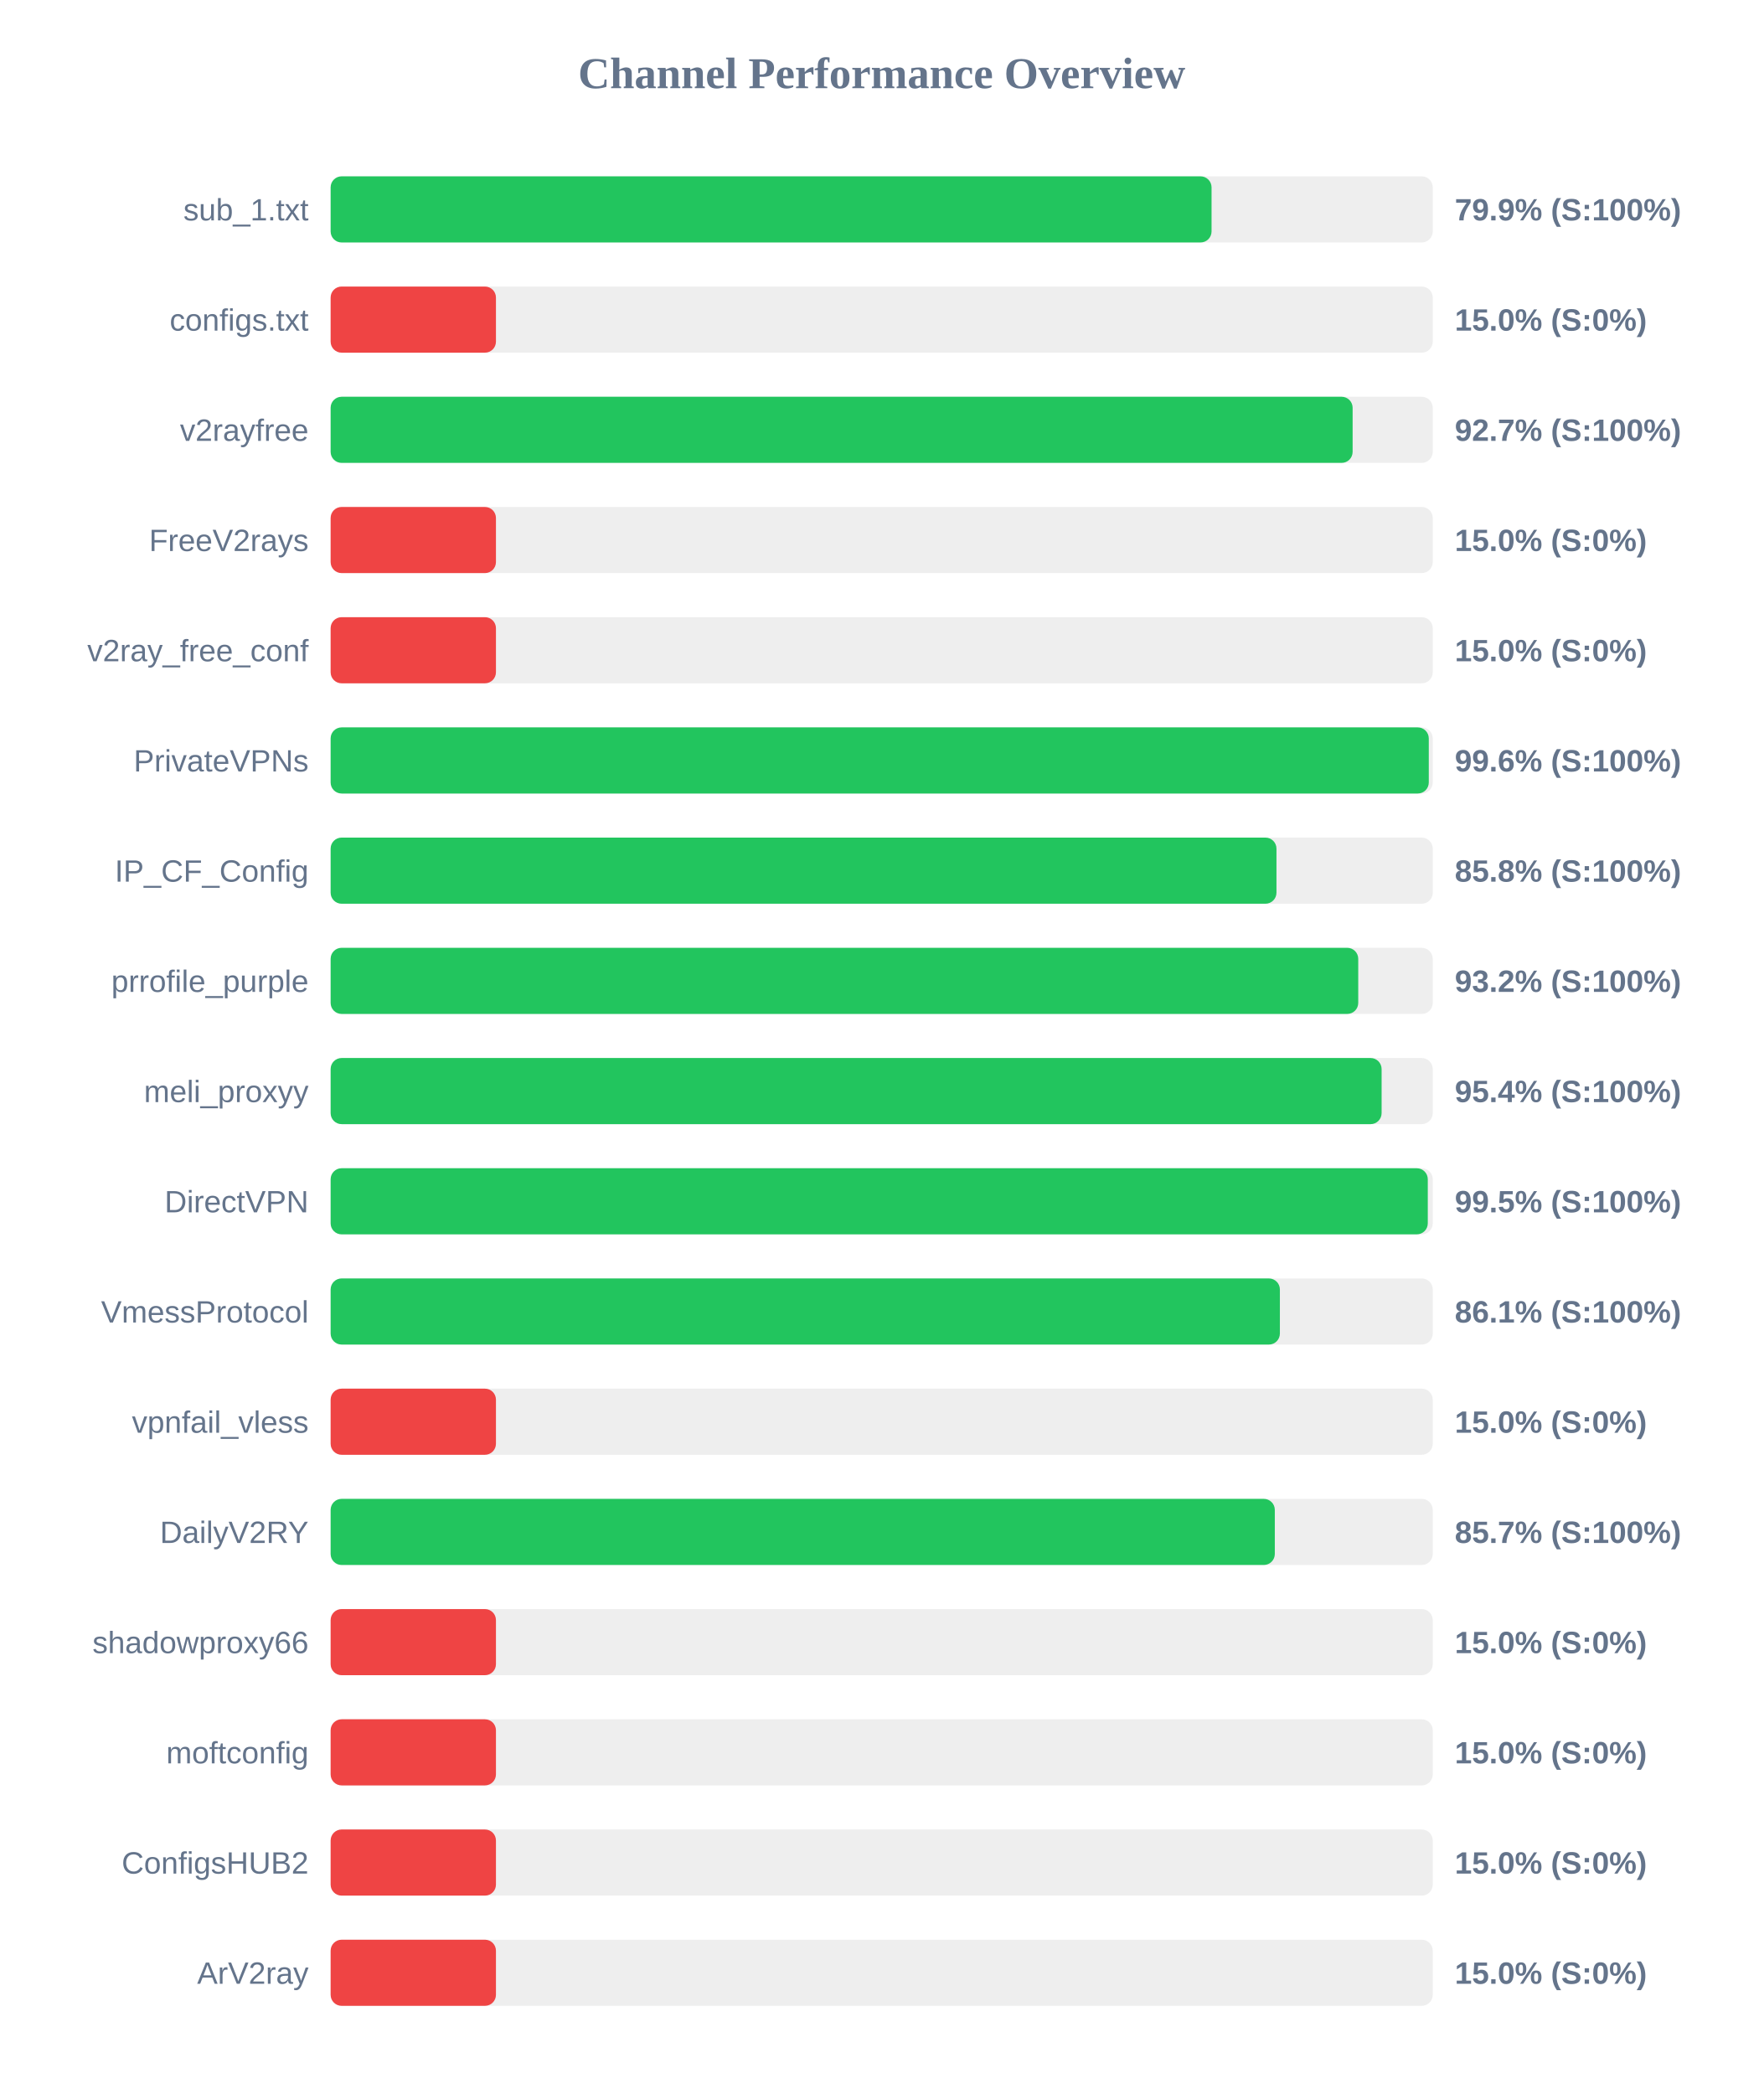
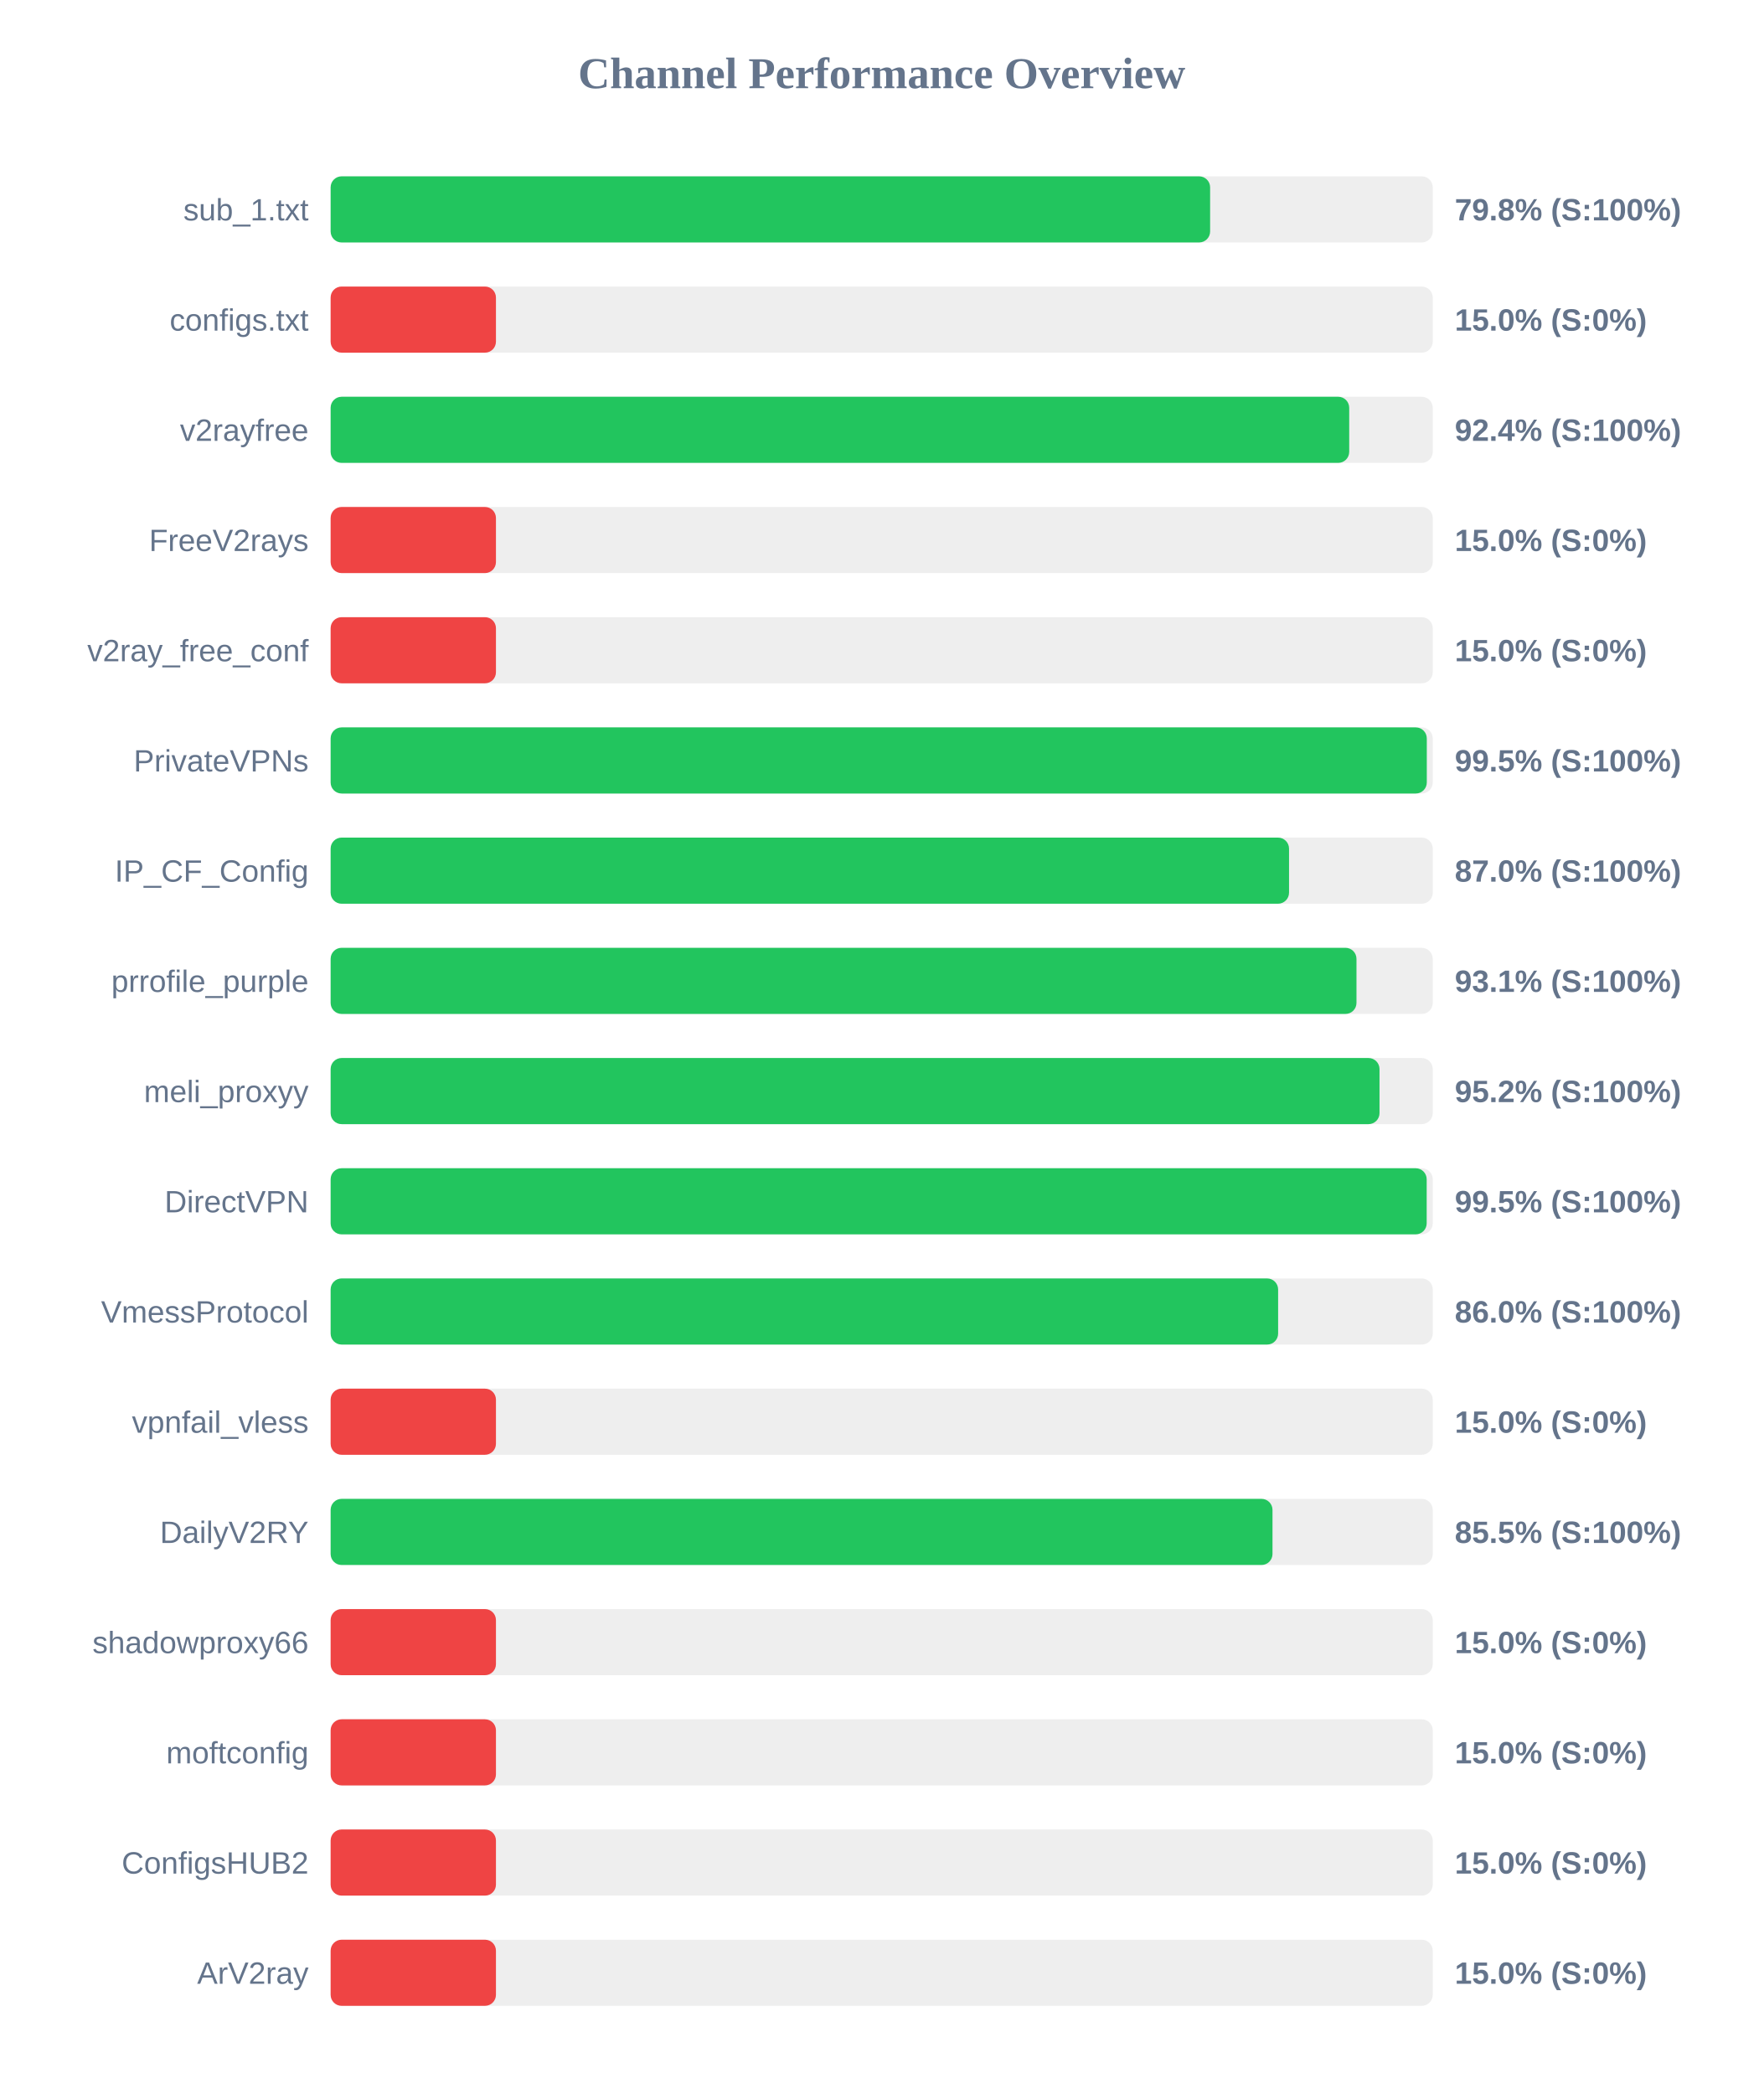
<svg xmlns="http://www.w3.org/2000/svg" width="800" height="950" version="1.1">
  <style>
        .row { font: 14px Arial; fill: #64748b; }
        .score { font: bold 14px Arial; fill: #64748b; }
    </style>
  <text x="400" y="40" text-anchor="middle" font-size="20px" font-weight="bold" fill="#64748b">Channel Performance Overview</text>
  <rect x="150" y="80" width="500" height="30" fill="#eee" rx="5" />
-   <rect x="150" y="80" width="399.65" height="30" fill="#22c55e" rx="5" />
+   <rect x="150" y="80" width="399.0" height="30" fill="#22c55e" rx="5" />
  <text x="140" y="100" text-anchor="end" class="row">sub_1.txt</text>
-   <text x="660" y="100" text-anchor="start" class="score">79.9% (S:100%)</text>
+   <text x="660" y="100" text-anchor="start" class="score">79.8% (S:100%)</text>
  <rect x="150" y="130" width="500" height="30" fill="#eee" rx="5" />
  <rect x="150" y="130" width="75.0" height="30" fill="#ef4444" rx="5" />
  <text x="140" y="150" text-anchor="end" class="row">configs.txt</text>
  <text x="660" y="150" text-anchor="start" class="score">15.0% (S:0%)</text>
  <rect x="150" y="180" width="500" height="30" fill="#eee" rx="5" />
-   <rect x="150" y="180" width="463.65" height="30" fill="#22c55e" rx="5" />
+   <rect x="150" y="180" width="462.1" height="30" fill="#22c55e" rx="5" />
  <text x="140" y="200" text-anchor="end" class="row">v2rayfree</text>
-   <text x="660" y="200" text-anchor="start" class="score">92.7% (S:100%)</text>
+   <text x="660" y="200" text-anchor="start" class="score">92.4% (S:100%)</text>
  <rect x="150" y="230" width="500" height="30" fill="#eee" rx="5" />
  <rect x="150" y="230" width="75.0" height="30" fill="#ef4444" rx="5" />
  <text x="140" y="250" text-anchor="end" class="row">FreeV2rays</text>
  <text x="660" y="250" text-anchor="start" class="score">15.0% (S:0%)</text>
  <rect x="150" y="280" width="500" height="30" fill="#eee" rx="5" />
  <rect x="150" y="280" width="75.0" height="30" fill="#ef4444" rx="5" />
  <text x="140" y="300" text-anchor="end" class="row">v2ray_free_conf</text>
  <text x="660" y="300" text-anchor="start" class="score">15.0% (S:0%)</text>
  <rect x="150" y="330" width="500" height="30" fill="#eee" rx="5" />
-   <rect x="150" y="330" width="498.2" height="30" fill="#22c55e" rx="5" />
+   <rect x="150" y="330" width="497.3" height="30" fill="#22c55e" rx="5" />
  <text x="140" y="350" text-anchor="end" class="row">PrivateVPNs</text>
-   <text x="660" y="350" text-anchor="start" class="score">99.6% (S:100%)</text>
+   <text x="660" y="350" text-anchor="start" class="score">99.5% (S:100%)</text>
  <rect x="150" y="380" width="500" height="30" fill="#eee" rx="5" />
-   <rect x="150" y="380" width="429.1" height="30" fill="#22c55e" rx="5" />
+   <rect x="150" y="380" width="434.8" height="30" fill="#22c55e" rx="5" />
  <text x="140" y="400" text-anchor="end" class="row">IP_CF_Config</text>
-   <text x="660" y="400" text-anchor="start" class="score">85.8% (S:100%)</text>
+   <text x="660" y="400" text-anchor="start" class="score">87.0% (S:100%)</text>
  <rect x="150" y="430" width="500" height="30" fill="#eee" rx="5" />
-   <rect x="150" y="430" width="466.2" height="30" fill="#22c55e" rx="5" />
+   <rect x="150" y="430" width="465.4" height="30" fill="#22c55e" rx="5" />
  <text x="140" y="450" text-anchor="end" class="row">prrofile_purple</text>
-   <text x="660" y="450" text-anchor="start" class="score">93.2% (S:100%)</text>
+   <text x="660" y="450" text-anchor="start" class="score">93.1% (S:100%)</text>
  <rect x="150" y="480" width="500" height="30" fill="#eee" rx="5" />
-   <rect x="150" y="480" width="476.8" height="30" fill="#22c55e" rx="5" />
+   <rect x="150" y="480" width="475.85" height="30" fill="#22c55e" rx="5" />
  <text x="140" y="500" text-anchor="end" class="row">meli_proxyy</text>
-   <text x="660" y="500" text-anchor="start" class="score">95.4% (S:100%)</text>
+   <text x="660" y="500" text-anchor="start" class="score">95.2% (S:100%)</text>
  <rect x="150" y="530" width="500" height="30" fill="#eee" rx="5" />
-   <rect x="150" y="530" width="497.75" height="30" fill="#22c55e" rx="5" />
+   <rect x="150" y="530" width="497.25" height="30" fill="#22c55e" rx="5" />
  <text x="140" y="550" text-anchor="end" class="row">DirectVPN</text>
  <text x="660" y="550" text-anchor="start" class="score">99.5% (S:100%)</text>
  <rect x="150" y="580" width="500" height="30" fill="#eee" rx="5" />
-   <rect x="150" y="580" width="430.65" height="30" fill="#22c55e" rx="5" />
+   <rect x="150" y="580" width="429.85" height="30" fill="#22c55e" rx="5" />
  <text x="140" y="600" text-anchor="end" class="row">VmessProtocol</text>
-   <text x="660" y="600" text-anchor="start" class="score">86.1% (S:100%)</text>
+   <text x="660" y="600" text-anchor="start" class="score">86.0% (S:100%)</text>
  <rect x="150" y="630" width="500" height="30" fill="#eee" rx="5" />
  <rect x="150" y="630" width="75.0" height="30" fill="#ef4444" rx="5" />
  <text x="140" y="650" text-anchor="end" class="row">vpnfail_vless</text>
  <text x="660" y="650" text-anchor="start" class="score">15.0% (S:0%)</text>
  <rect x="150" y="680" width="500" height="30" fill="#eee" rx="5" />
-   <rect x="150" y="680" width="428.35" height="30" fill="#22c55e" rx="5" />
+   <rect x="150" y="680" width="427.3" height="30" fill="#22c55e" rx="5" />
  <text x="140" y="700" text-anchor="end" class="row">DailyV2RY</text>
-   <text x="660" y="700" text-anchor="start" class="score">85.7% (S:100%)</text>
+   <text x="660" y="700" text-anchor="start" class="score">85.5% (S:100%)</text>
  <rect x="150" y="730" width="500" height="30" fill="#eee" rx="5" />
  <rect x="150" y="730" width="75.0" height="30" fill="#ef4444" rx="5" />
  <text x="140" y="750" text-anchor="end" class="row">shadowproxy66</text>
  <text x="660" y="750" text-anchor="start" class="score">15.0% (S:0%)</text>
  <rect x="150" y="780" width="500" height="30" fill="#eee" rx="5" />
  <rect x="150" y="780" width="75.0" height="30" fill="#ef4444" rx="5" />
  <text x="140" y="800" text-anchor="end" class="row">moftconfig</text>
  <text x="660" y="800" text-anchor="start" class="score">15.0% (S:0%)</text>
  <rect x="150" y="830" width="500" height="30" fill="#eee" rx="5" />
  <rect x="150" y="830" width="75.0" height="30" fill="#ef4444" rx="5" />
  <text x="140" y="850" text-anchor="end" class="row">ConfigsHUB2</text>
  <text x="660" y="850" text-anchor="start" class="score">15.0% (S:0%)</text>
  <rect x="150" y="880" width="500" height="30" fill="#eee" rx="5" />
  <rect x="150" y="880" width="75.0" height="30" fill="#ef4444" rx="5" />
  <text x="140" y="900" text-anchor="end" class="row">ArV2ray</text>
  <text x="660" y="900" text-anchor="start" class="score">15.0% (S:0%)</text>
</svg>
